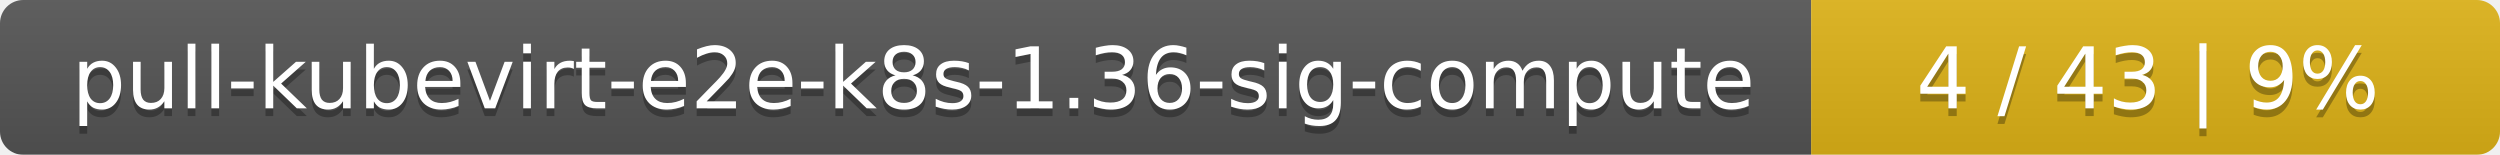
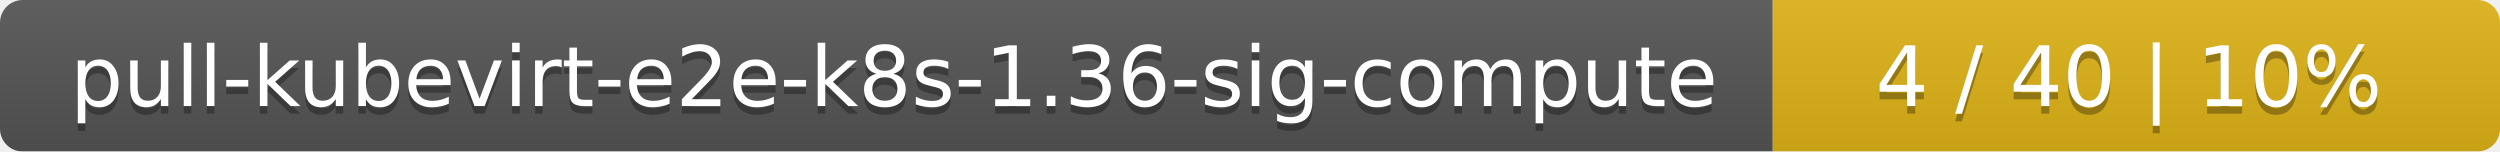
- <svg xmlns="http://www.w3.org/2000/svg" width="323" height="20">
+ <svg xmlns="http://www.w3.org/2000/svg" width="330" height="20">
  <linearGradient id="smooth" x2="0" y2="100%">
    <stop offset="0" stop-color="#bbb" stop-opacity=".1" />
    <stop offset="1" stop-opacity=".1" />
  </linearGradient>
  <mask id="round">
-     <rect width="323" height="20" rx="3" fill="#fff" />
+     <rect width="330" height="20" rx="3" fill="#fff" />
  </mask>
  <g mask="url(#round)">
    <rect width="234" height="20" fill="#555" />
-     <rect x="234" width="89" height="20" fill="#dfb317" />
-     <rect width="323" height="20" fill="url(#smooth)" />
+     <rect x="234" width="96" height="20" fill="#dfb317" />
+     <rect width="330" height="20" fill="url(#smooth)" />
  </g>
  <g fill="#fff" text-anchor="middle" font-family="DejaVu Sans,Verdana,Geneva,sans-serif" font-size="11">
    <text x="118" y="15" fill="#010101" fill-opacity=".3">pull-kubevirt-e2e-k8s-1.36-sig-compute</text>
    <text x="118" y="14">pull-kubevirt-e2e-k8s-1.36-sig-compute</text>
-     <text x="277.5" y="15" fill="#010101" fill-opacity=".3">4 / 43    |    9%</text>
-     <text x="277.5" y="14">4 / 43    |    9%</text>
+     <text x="281" y="15" fill="#010101" fill-opacity=".3">4 / 40    |    10%</text>
+     <text x="281" y="14">4 / 40    |    10%</text>
  </g>
</svg>
